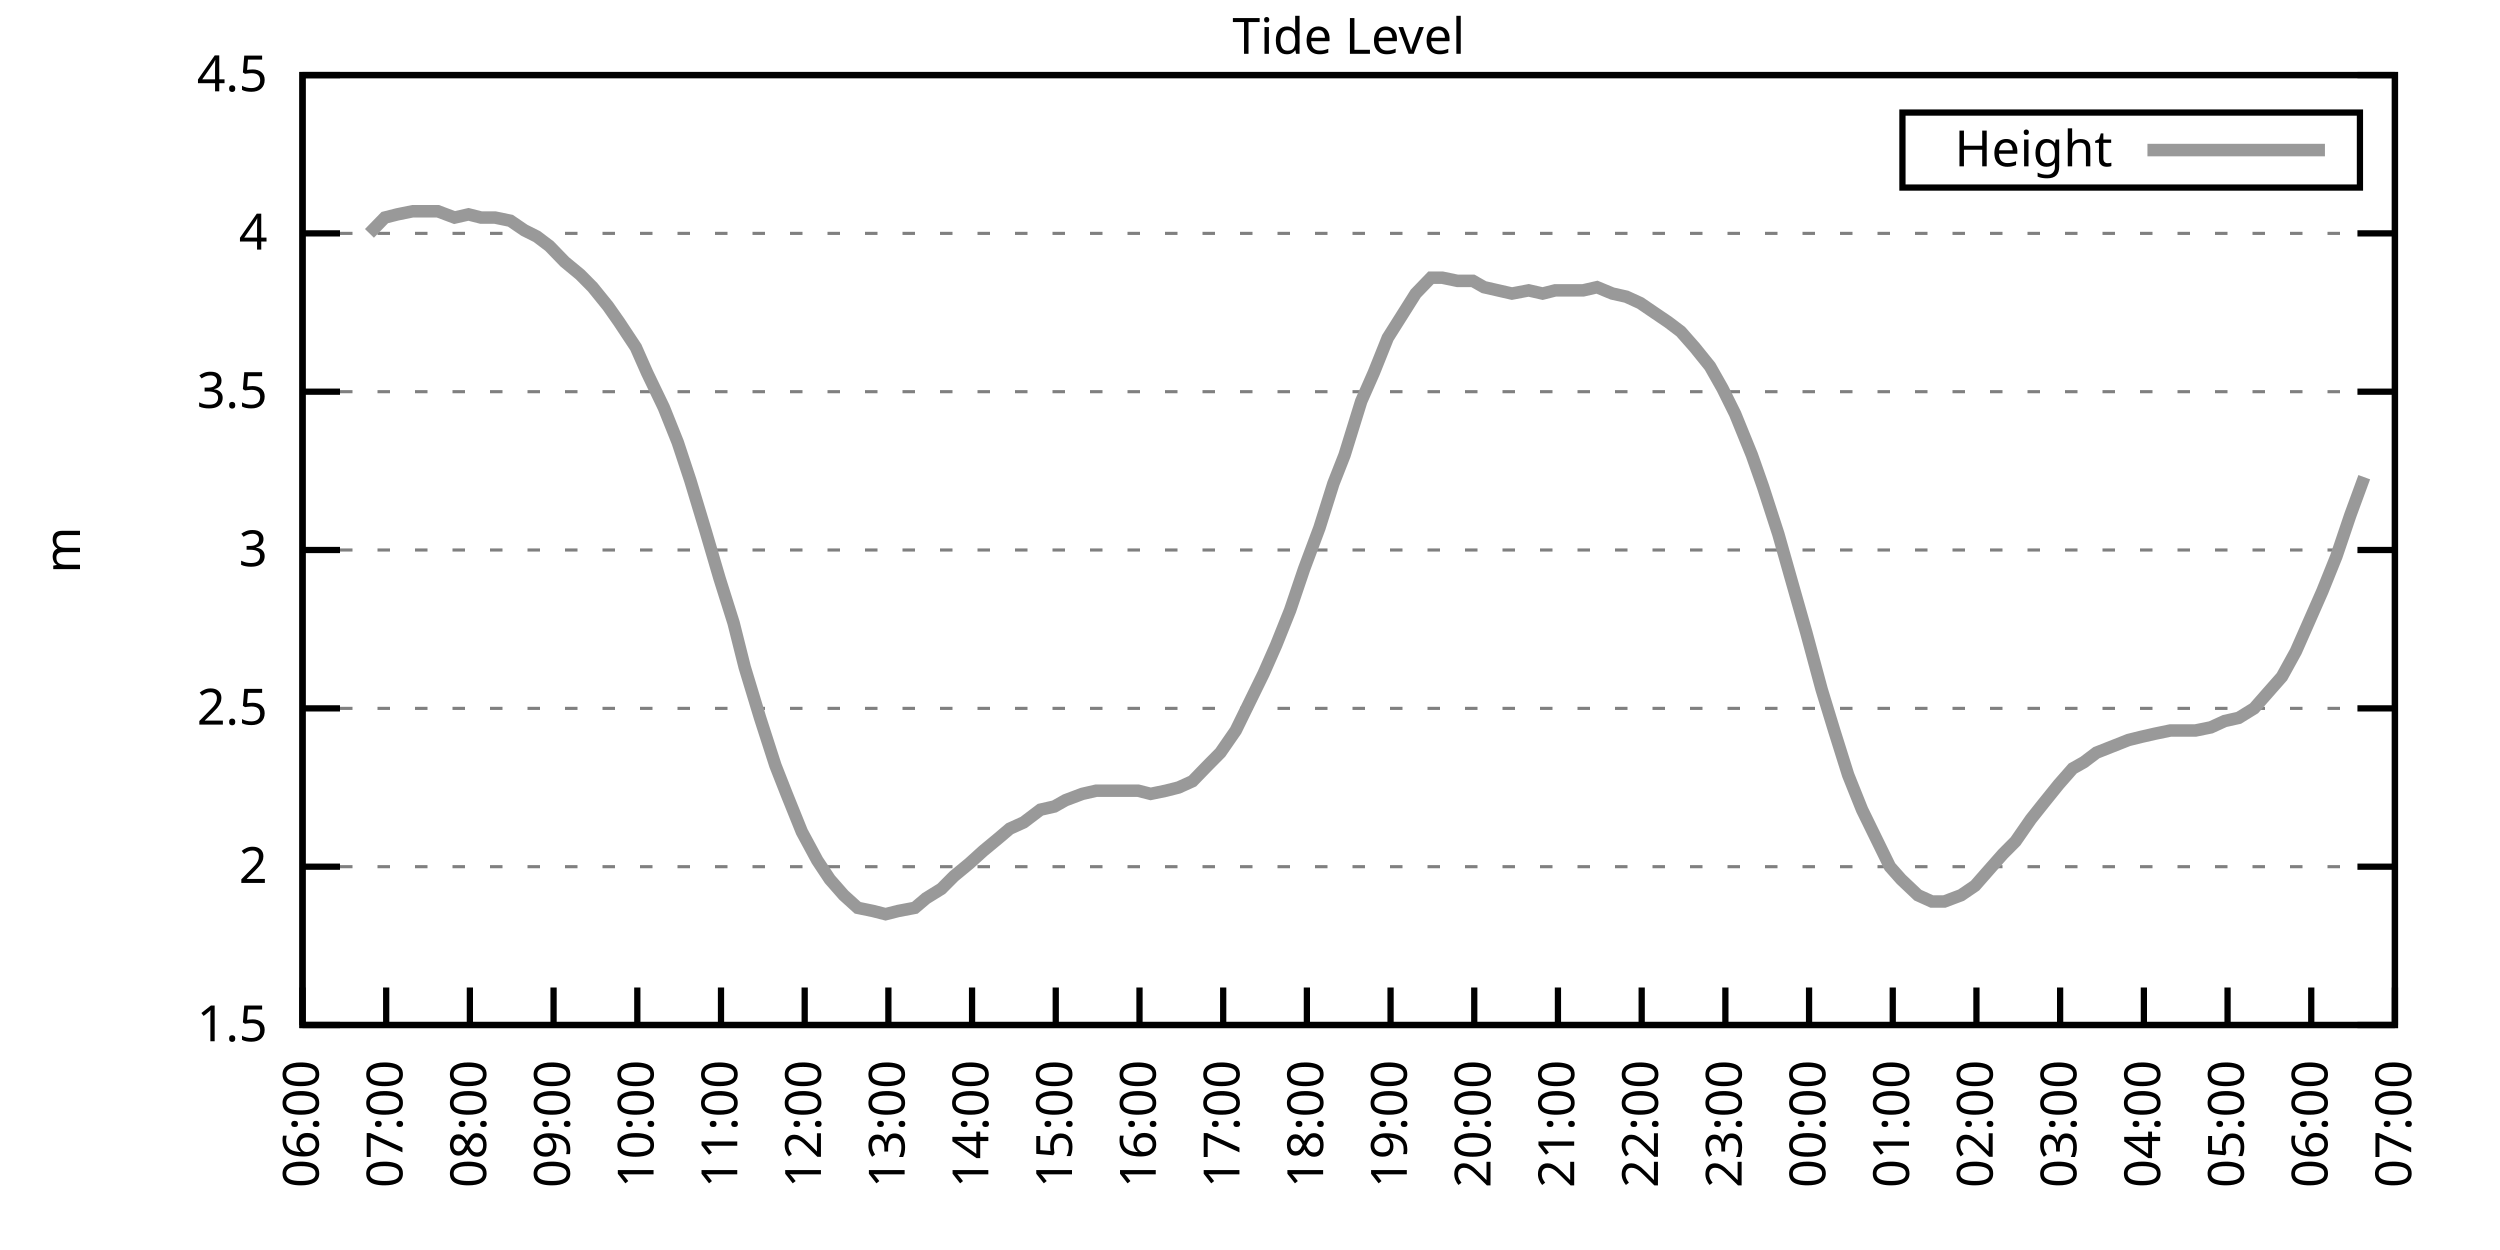
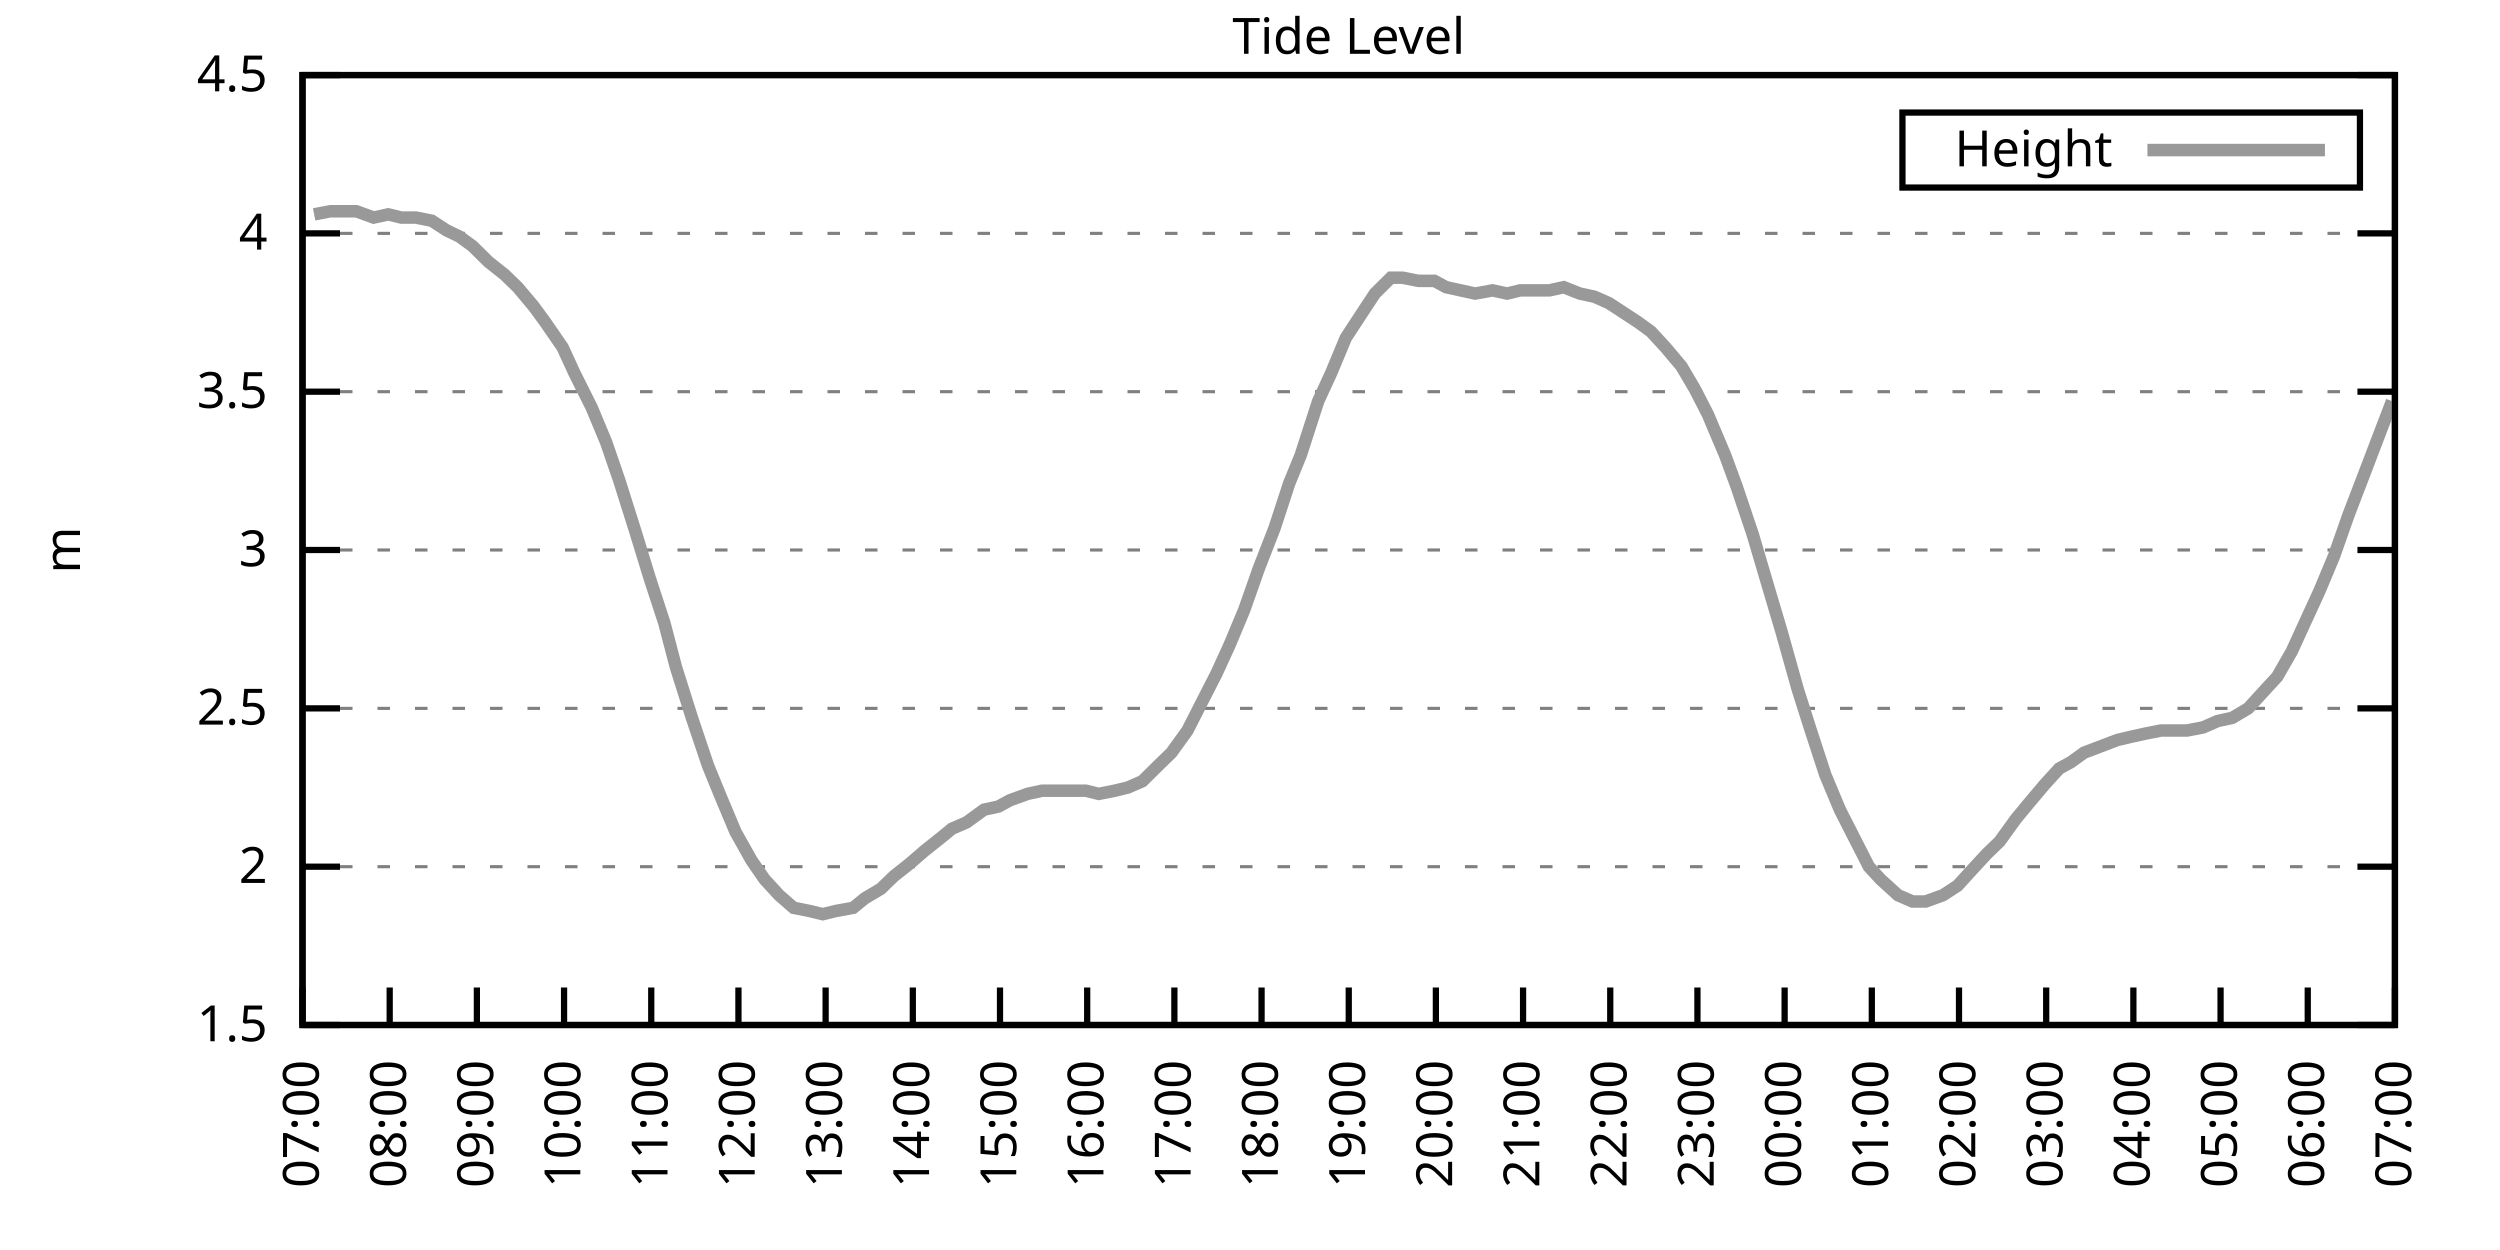
<svg xmlns="http://www.w3.org/2000/svg" xmlns:xlink="http://www.w3.org/1999/xlink" width="400" height="200" viewBox="0 0 400 200">
  <g id="gnuplot_canvas">
    <rect x="0" y="0" width="400" height="200" fill="none" />
    <defs>
      <circle id="gpDot" r="0.5" stroke-width="0.5" stroke="currentColor" />
      <path id="gpPt0" stroke-width="0.333" stroke="currentColor" d="M-1,0 h2 M0,-1 v2" />
      <path id="gpPt1" stroke-width="0.333" stroke="currentColor" d="M-1,-1 L1,1 M1,-1 L-1,1" />
      <path id="gpPt2" stroke-width="0.333" stroke="currentColor" d="M-1,0 L1,0 M0,-1 L0,1 M-1,-1 L1,1 M-1,1 L1,-1" />
      <rect id="gpPt3" stroke-width="0.333" stroke="currentColor" x="-1" y="-1" width="2" height="2" />
      <rect id="gpPt4" stroke-width="0.333" stroke="currentColor" fill="currentColor" x="-1" y="-1" width="2" height="2" />
      <circle id="gpPt5" stroke-width="0.333" stroke="currentColor" cx="0" cy="0" r="1" />
      <use xlink:href="#gpPt5" id="gpPt6" fill="currentColor" stroke="none" />
      <path id="gpPt7" stroke-width="0.333" stroke="currentColor" d="M0,-1.33 L-1.33,0.67 L1.33,0.67 z" />
      <use xlink:href="#gpPt7" id="gpPt8" fill="currentColor" stroke="none" />
      <use xlink:href="#gpPt7" id="gpPt9" stroke="currentColor" transform="rotate(180)" />
      <use xlink:href="#gpPt9" id="gpPt10" fill="currentColor" stroke="none" />
      <use xlink:href="#gpPt3" id="gpPt11" stroke="currentColor" transform="rotate(45)" />
      <use xlink:href="#gpPt11" id="gpPt12" fill="currentColor" stroke="none" />
      <path id="gpPt13" stroke-width="0.333" stroke="currentColor" d="M0,1.330 L1.265,0.411 L0.782,-1.067 L-0.782,-1.076 L-1.265,0.411 z" />
      <use xlink:href="#gpPt13" id="gpPt14" fill="currentColor" stroke="none" />
      <filter id="textbox" filterUnits="objectBoundingBox" x="0" y="0" height="1" width="1">
        <feFlood flood-color="white" flood-opacity="1" result="bgnd" />
        <feComposite in="SourceGraphic" in2="bgnd" operator="atop" />
      </filter>
      <filter id="greybox" filterUnits="objectBoundingBox" x="0" y="0" height="1" width="1">
        <feFlood flood-color="lightgrey" flood-opacity="1" result="grey" />
        <feComposite in="SourceGraphic" in2="grey" operator="atop" />
      </filter>
    </defs>
    <g fill="none" color="white" stroke="currentColor" stroke-width="1.00" stroke-linecap="butt" stroke-linejoin="miter">
</g>
    <g fill="none" color="black" stroke="currentColor" stroke-width="1.00" stroke-linecap="butt" stroke-linejoin="miter">
      <g stroke="none" shape-rendering="crispEdges">
        <polygon fill="rgb(255, 255, 255)" points="48.40,164.00 383.18,164.00 383.18,12.02 48.40,12.02 " />
      </g>
    </g>
    <g fill="none" color="black" stroke="currentColor" stroke-width="1.00" stroke-linecap="butt" stroke-linejoin="miter">
</g>
    <g fill="none" color="black" stroke="black" stroke-width="0.50" stroke-linecap="butt" stroke-linejoin="miter">
</g>
    <g fill="none" color="gray" stroke="currentColor" stroke-width="0.50" stroke-linecap="butt" stroke-linejoin="miter">
      <path stroke="gray" stroke-dasharray="2,4" class="gridline" d="M48.40,164.00 L383.19,164.00  " />
    </g>
    <g fill="none" color="gray" stroke="gray" stroke-width="1.00" stroke-linecap="butt" stroke-linejoin="miter">
</g>
    <g fill="none" color="black" stroke="currentColor" stroke-width="1.00" stroke-linecap="butt" stroke-linejoin="miter">
      <path stroke="black" d="M48.40,164.00 L54.40,164.00 M383.19,164.00 L377.19,164.00  " />
      <g transform="translate(42.80,166.60)" stroke="none" fill="black" font-family="Sans" font-size="8.00" text-anchor="end">
        <text>
          <tspan font-family="Sans"> 1.5</tspan>
        </text>
      </g>
    </g>
    <g fill="none" color="black" stroke="currentColor" stroke-width="1.00" stroke-linecap="butt" stroke-linejoin="miter">
</g>
    <g fill="none" color="black" stroke="black" stroke-width="0.50" stroke-linecap="butt" stroke-linejoin="miter">
</g>
    <g fill="none" color="gray" stroke="currentColor" stroke-width="0.50" stroke-linecap="butt" stroke-linejoin="miter">
      <path stroke="gray" stroke-dasharray="2,4" class="gridline" d="M48.40,138.67 L383.19,138.67  " />
    </g>
    <g fill="none" color="gray" stroke="gray" stroke-width="1.00" stroke-linecap="butt" stroke-linejoin="miter">
</g>
    <g fill="none" color="black" stroke="currentColor" stroke-width="1.00" stroke-linecap="butt" stroke-linejoin="miter">
      <path stroke="black" d="M48.40,138.67 L54.40,138.67 M383.19,138.67 L377.19,138.67  " />
      <g transform="translate(42.80,141.27)" stroke="none" fill="black" font-family="Sans" font-size="8.00" text-anchor="end">
        <text>
          <tspan font-family="Sans"> 2</tspan>
        </text>
      </g>
    </g>
    <g fill="none" color="black" stroke="currentColor" stroke-width="1.00" stroke-linecap="butt" stroke-linejoin="miter">
</g>
    <g fill="none" color="black" stroke="black" stroke-width="0.50" stroke-linecap="butt" stroke-linejoin="miter">
</g>
    <g fill="none" color="gray" stroke="currentColor" stroke-width="0.50" stroke-linecap="butt" stroke-linejoin="miter">
      <path stroke="gray" stroke-dasharray="2,4" class="gridline" d="M48.40,113.34 L383.19,113.34  " />
    </g>
    <g fill="none" color="gray" stroke="gray" stroke-width="1.00" stroke-linecap="butt" stroke-linejoin="miter">
</g>
    <g fill="none" color="black" stroke="currentColor" stroke-width="1.00" stroke-linecap="butt" stroke-linejoin="miter">
      <path stroke="black" d="M48.40,113.34 L54.40,113.34 M383.19,113.34 L377.19,113.34  " />
      <g transform="translate(42.80,115.94)" stroke="none" fill="black" font-family="Sans" font-size="8.00" text-anchor="end">
        <text>
          <tspan font-family="Sans"> 2.5</tspan>
        </text>
      </g>
    </g>
    <g fill="none" color="black" stroke="currentColor" stroke-width="1.00" stroke-linecap="butt" stroke-linejoin="miter">
</g>
    <g fill="none" color="black" stroke="black" stroke-width="0.50" stroke-linecap="butt" stroke-linejoin="miter">
</g>
    <g fill="none" color="gray" stroke="currentColor" stroke-width="0.50" stroke-linecap="butt" stroke-linejoin="miter">
      <path stroke="gray" stroke-dasharray="2,4" class="gridline" d="M48.40,88.00 L383.19,88.00  " />
    </g>
    <g fill="none" color="gray" stroke="gray" stroke-width="1.00" stroke-linecap="butt" stroke-linejoin="miter">
</g>
    <g fill="none" color="black" stroke="currentColor" stroke-width="1.00" stroke-linecap="butt" stroke-linejoin="miter">
      <path stroke="black" d="M48.40,88.00 L54.40,88.00 M383.19,88.00 L377.19,88.00  " />
      <g transform="translate(42.80,90.60)" stroke="none" fill="black" font-family="Sans" font-size="8.00" text-anchor="end">
        <text>
          <tspan font-family="Sans"> 3</tspan>
        </text>
      </g>
    </g>
    <g fill="none" color="black" stroke="currentColor" stroke-width="1.00" stroke-linecap="butt" stroke-linejoin="miter">
</g>
    <g fill="none" color="black" stroke="black" stroke-width="0.50" stroke-linecap="butt" stroke-linejoin="miter">
</g>
    <g fill="none" color="gray" stroke="currentColor" stroke-width="0.50" stroke-linecap="butt" stroke-linejoin="miter">
      <path stroke="gray" stroke-dasharray="2,4" class="gridline" d="M48.40,62.67 L383.19,62.67  " />
    </g>
    <g fill="none" color="gray" stroke="gray" stroke-width="1.00" stroke-linecap="butt" stroke-linejoin="miter">
</g>
    <g fill="none" color="black" stroke="currentColor" stroke-width="1.00" stroke-linecap="butt" stroke-linejoin="miter">
      <path stroke="black" d="M48.40,62.67 L54.40,62.67 M383.19,62.67 L377.19,62.67  " />
      <g transform="translate(42.80,65.27)" stroke="none" fill="black" font-family="Sans" font-size="8.00" text-anchor="end">
        <text>
          <tspan font-family="Sans"> 3.5</tspan>
        </text>
      </g>
    </g>
    <g fill="none" color="black" stroke="currentColor" stroke-width="1.00" stroke-linecap="butt" stroke-linejoin="miter">
</g>
    <g fill="none" color="black" stroke="black" stroke-width="0.50" stroke-linecap="butt" stroke-linejoin="miter">
</g>
    <g fill="none" color="gray" stroke="currentColor" stroke-width="0.50" stroke-linecap="butt" stroke-linejoin="miter">
      <path stroke="gray" stroke-dasharray="2,4" class="gridline" d="M48.40,37.34 L383.19,37.34  " />
    </g>
    <g fill="none" color="gray" stroke="gray" stroke-width="1.00" stroke-linecap="butt" stroke-linejoin="miter">
</g>
    <g fill="none" color="black" stroke="currentColor" stroke-width="1.00" stroke-linecap="butt" stroke-linejoin="miter">
      <path stroke="black" d="M48.40,37.34 L54.40,37.34 M383.19,37.34 L377.19,37.34  " />
      <g transform="translate(42.80,39.94)" stroke="none" fill="black" font-family="Sans" font-size="8.00" text-anchor="end">
        <text>
          <tspan font-family="Sans"> 4</tspan>
        </text>
      </g>
    </g>
    <g fill="none" color="black" stroke="currentColor" stroke-width="1.00" stroke-linecap="butt" stroke-linejoin="miter">
</g>
    <g fill="none" color="black" stroke="black" stroke-width="0.50" stroke-linecap="butt" stroke-linejoin="miter">
</g>
    <g fill="none" color="gray" stroke="currentColor" stroke-width="0.50" stroke-linecap="butt" stroke-linejoin="miter">
      <path stroke="gray" stroke-dasharray="2,4" class="gridline" d="M48.40,12.01 L383.19,12.01  " />
    </g>
    <g fill="none" color="gray" stroke="gray" stroke-width="1.00" stroke-linecap="butt" stroke-linejoin="miter">
</g>
    <g fill="none" color="black" stroke="currentColor" stroke-width="1.00" stroke-linecap="butt" stroke-linejoin="miter">
      <path stroke="black" d="M48.40,12.01 L54.40,12.01 M383.19,12.01 L377.19,12.01  " />
      <g transform="translate(42.80,14.61)" stroke="none" fill="black" font-family="Sans" font-size="8.00" text-anchor="end">
        <text>
          <tspan font-family="Sans"> 4.5</tspan>
        </text>
      </g>
    </g>
    <g fill="none" color="black" stroke="currentColor" stroke-width="1.00" stroke-linecap="butt" stroke-linejoin="miter">
      <path stroke="black" d="M48.40,164.00 L48.40,158.00  " />
      <g transform="translate(51.00,169.60) rotate(270.00)" stroke="none" fill="black" font-family="Sans" font-size="8.00" text-anchor="end">
        <text>
-           <tspan font-family="Sans">06:00</tspan>
-         </text>
-       </g>
-     </g>
-     <g fill="none" color="black" stroke="currentColor" stroke-width="1.00" stroke-linecap="butt" stroke-linejoin="miter">
-       <path stroke="black" d="M61.79,164.00 L61.79,158.00  " />
-       <g transform="translate(64.39,169.60) rotate(270.00)" stroke="none" fill="black" font-family="Sans" font-size="8.00" text-anchor="end">
-         <text>
          <tspan font-family="Sans">07:00</tspan>
        </text>
      </g>
    </g>
    <g fill="none" color="black" stroke="currentColor" stroke-width="1.00" stroke-linecap="butt" stroke-linejoin="miter">
-       <path stroke="black" d="M75.18,164.00 L75.18,158.00  " />
-       <g transform="translate(77.78,169.60) rotate(270.00)" stroke="none" fill="black" font-family="Sans" font-size="8.00" text-anchor="end">
+       <path stroke="black" d="M62.35,164.00 L62.35,158.00  " />
+       <g transform="translate(64.95,169.60) rotate(270.00)" stroke="none" fill="black" font-family="Sans" font-size="8.00" text-anchor="end">
        <text>
          <tspan font-family="Sans">08:00</tspan>
        </text>
      </g>
    </g>
    <g fill="none" color="black" stroke="currentColor" stroke-width="1.00" stroke-linecap="butt" stroke-linejoin="miter">
-       <path stroke="black" d="M88.57,164.00 L88.57,158.00  " />
-       <g transform="translate(91.17,169.60) rotate(270.00)" stroke="none" fill="black" font-family="Sans" font-size="8.00" text-anchor="end">
+       <path stroke="black" d="M76.30,164.00 L76.30,158.00  " />
+       <g transform="translate(78.90,169.60) rotate(270.00)" stroke="none" fill="black" font-family="Sans" font-size="8.00" text-anchor="end">
        <text>
          <tspan font-family="Sans">09:00</tspan>
        </text>
      </g>
    </g>
    <g fill="none" color="black" stroke="currentColor" stroke-width="1.00" stroke-linecap="butt" stroke-linejoin="miter">
-       <path stroke="black" d="M101.97,164.00 L101.97,158.00  " />
-       <g transform="translate(104.57,169.60) rotate(270.00)" stroke="none" fill="black" font-family="Sans" font-size="8.00" text-anchor="end">
+       <path stroke="black" d="M90.25,164.00 L90.25,158.00  " />
+       <g transform="translate(92.85,169.60) rotate(270.00)" stroke="none" fill="black" font-family="Sans" font-size="8.00" text-anchor="end">
        <text>
          <tspan font-family="Sans">10:00</tspan>
        </text>
      </g>
    </g>
    <g fill="none" color="black" stroke="currentColor" stroke-width="1.00" stroke-linecap="butt" stroke-linejoin="miter">
-       <path stroke="black" d="M115.36,164.00 L115.36,158.00  " />
-       <g transform="translate(117.96,169.60) rotate(270.00)" stroke="none" fill="black" font-family="Sans" font-size="8.00" text-anchor="end">
+       <path stroke="black" d="M104.20,164.00 L104.20,158.00  " />
+       <g transform="translate(106.80,169.60) rotate(270.00)" stroke="none" fill="black" font-family="Sans" font-size="8.00" text-anchor="end">
        <text>
          <tspan font-family="Sans">11:00</tspan>
        </text>
      </g>
    </g>
    <g fill="none" color="black" stroke="currentColor" stroke-width="1.00" stroke-linecap="butt" stroke-linejoin="miter">
-       <path stroke="black" d="M128.75,164.00 L128.75,158.00  " />
-       <g transform="translate(131.35,169.60) rotate(270.00)" stroke="none" fill="black" font-family="Sans" font-size="8.00" text-anchor="end">
+       <path stroke="black" d="M118.15,164.00 L118.15,158.00  " />
+       <g transform="translate(120.75,169.60) rotate(270.00)" stroke="none" fill="black" font-family="Sans" font-size="8.00" text-anchor="end">
        <text>
          <tspan font-family="Sans">12:00</tspan>
        </text>
      </g>
    </g>
    <g fill="none" color="black" stroke="currentColor" stroke-width="1.00" stroke-linecap="butt" stroke-linejoin="miter">
-       <path stroke="black" d="M142.14,164.00 L142.14,158.00  " />
-       <g transform="translate(144.74,169.60) rotate(270.00)" stroke="none" fill="black" font-family="Sans" font-size="8.00" text-anchor="end">
+       <path stroke="black" d="M132.10,164.00 L132.10,158.00  " />
+       <g transform="translate(134.70,169.60) rotate(270.00)" stroke="none" fill="black" font-family="Sans" font-size="8.00" text-anchor="end">
        <text>
          <tspan font-family="Sans">13:00</tspan>
        </text>
      </g>
    </g>
    <g fill="none" color="black" stroke="currentColor" stroke-width="1.00" stroke-linecap="butt" stroke-linejoin="miter">
-       <path stroke="black" d="M155.53,164.00 L155.53,158.00  " />
-       <g transform="translate(158.13,169.60) rotate(270.00)" stroke="none" fill="black" font-family="Sans" font-size="8.00" text-anchor="end">
+       <path stroke="black" d="M146.05,164.00 L146.05,158.00  " />
+       <g transform="translate(148.65,169.60) rotate(270.00)" stroke="none" fill="black" font-family="Sans" font-size="8.00" text-anchor="end">
        <text>
          <tspan font-family="Sans">14:00</tspan>
        </text>
      </g>
    </g>
    <g fill="none" color="black" stroke="currentColor" stroke-width="1.00" stroke-linecap="butt" stroke-linejoin="miter">
-       <path stroke="black" d="M168.92,164.00 L168.92,158.00  " />
-       <g transform="translate(171.52,169.60) rotate(270.00)" stroke="none" fill="black" font-family="Sans" font-size="8.00" text-anchor="end">
+       <path stroke="black" d="M160.00,164.00 L160.00,158.00  " />
+       <g transform="translate(162.60,169.60) rotate(270.00)" stroke="none" fill="black" font-family="Sans" font-size="8.00" text-anchor="end">
        <text>
          <tspan font-family="Sans">15:00</tspan>
        </text>
      </g>
    </g>
    <g fill="none" color="black" stroke="currentColor" stroke-width="1.00" stroke-linecap="butt" stroke-linejoin="miter">
-       <path stroke="black" d="M182.32,164.00 L182.32,158.00  " />
-       <g transform="translate(184.92,169.60) rotate(270.00)" stroke="none" fill="black" font-family="Sans" font-size="8.00" text-anchor="end">
+       <path stroke="black" d="M173.95,164.00 L173.95,158.00  " />
+       <g transform="translate(176.55,169.60) rotate(270.00)" stroke="none" fill="black" font-family="Sans" font-size="8.00" text-anchor="end">
        <text>
          <tspan font-family="Sans">16:00</tspan>
        </text>
      </g>
    </g>
    <g fill="none" color="black" stroke="currentColor" stroke-width="1.00" stroke-linecap="butt" stroke-linejoin="miter">
-       <path stroke="black" d="M195.71,164.00 L195.71,158.00  " />
-       <g transform="translate(198.31,169.60) rotate(270.00)" stroke="none" fill="black" font-family="Sans" font-size="8.00" text-anchor="end">
+       <path stroke="black" d="M187.90,164.00 L187.90,158.00  " />
+       <g transform="translate(190.50,169.60) rotate(270.00)" stroke="none" fill="black" font-family="Sans" font-size="8.00" text-anchor="end">
        <text>
          <tspan font-family="Sans">17:00</tspan>
        </text>
      </g>
    </g>
    <g fill="none" color="black" stroke="currentColor" stroke-width="1.00" stroke-linecap="butt" stroke-linejoin="miter">
-       <path stroke="black" d="M209.10,164.00 L209.10,158.00  " />
-       <g transform="translate(211.70,169.60) rotate(270.00)" stroke="none" fill="black" font-family="Sans" font-size="8.00" text-anchor="end">
+       <path stroke="black" d="M201.85,164.00 L201.85,158.00  " />
+       <g transform="translate(204.45,169.60) rotate(270.00)" stroke="none" fill="black" font-family="Sans" font-size="8.00" text-anchor="end">
        <text>
          <tspan font-family="Sans">18:00</tspan>
        </text>
      </g>
    </g>
    <g fill="none" color="black" stroke="currentColor" stroke-width="1.00" stroke-linecap="butt" stroke-linejoin="miter">
-       <path stroke="black" d="M222.49,164.00 L222.49,158.00  " />
-       <g transform="translate(225.09,169.60) rotate(270.00)" stroke="none" fill="black" font-family="Sans" font-size="8.00" text-anchor="end">
+       <path stroke="black" d="M215.80,164.00 L215.80,158.00  " />
+       <g transform="translate(218.40,169.60) rotate(270.00)" stroke="none" fill="black" font-family="Sans" font-size="8.00" text-anchor="end">
        <text>
          <tspan font-family="Sans">19:00</tspan>
        </text>
      </g>
    </g>
    <g fill="none" color="black" stroke="currentColor" stroke-width="1.00" stroke-linecap="butt" stroke-linejoin="miter">
-       <path stroke="black" d="M235.88,164.00 L235.88,158.00  " />
-       <g transform="translate(238.48,169.60) rotate(270.00)" stroke="none" fill="black" font-family="Sans" font-size="8.00" text-anchor="end">
+       <path stroke="black" d="M229.74,164.00 L229.74,158.00  " />
+       <g transform="translate(232.34,169.60) rotate(270.00)" stroke="none" fill="black" font-family="Sans" font-size="8.00" text-anchor="end">
        <text>
          <tspan font-family="Sans">20:00</tspan>
        </text>
      </g>
    </g>
    <g fill="none" color="black" stroke="currentColor" stroke-width="1.00" stroke-linecap="butt" stroke-linejoin="miter">
-       <path stroke="black" d="M249.27,164.00 L249.27,158.00  " />
-       <g transform="translate(251.87,169.60) rotate(270.00)" stroke="none" fill="black" font-family="Sans" font-size="8.00" text-anchor="end">
+       <path stroke="black" d="M243.69,164.00 L243.69,158.00  " />
+       <g transform="translate(246.29,169.60) rotate(270.00)" stroke="none" fill="black" font-family="Sans" font-size="8.00" text-anchor="end">
        <text>
          <tspan font-family="Sans">21:00</tspan>
        </text>
      </g>
    </g>
    <g fill="none" color="black" stroke="currentColor" stroke-width="1.00" stroke-linecap="butt" stroke-linejoin="miter">
-       <path stroke="black" d="M262.67,164.00 L262.67,158.00  " />
-       <g transform="translate(265.27,169.60) rotate(270.00)" stroke="none" fill="black" font-family="Sans" font-size="8.00" text-anchor="end">
+       <path stroke="black" d="M257.64,164.00 L257.64,158.00  " />
+       <g transform="translate(260.24,169.60) rotate(270.00)" stroke="none" fill="black" font-family="Sans" font-size="8.00" text-anchor="end">
        <text>
          <tspan font-family="Sans">22:00</tspan>
        </text>
      </g>
    </g>
    <g fill="none" color="black" stroke="currentColor" stroke-width="1.00" stroke-linecap="butt" stroke-linejoin="miter">
-       <path stroke="black" d="M276.06,164.00 L276.06,158.00  " />
-       <g transform="translate(278.66,169.60) rotate(270.00)" stroke="none" fill="black" font-family="Sans" font-size="8.00" text-anchor="end">
+       <path stroke="black" d="M271.59,164.00 L271.59,158.00  " />
+       <g transform="translate(274.19,169.60) rotate(270.00)" stroke="none" fill="black" font-family="Sans" font-size="8.00" text-anchor="end">
        <text>
          <tspan font-family="Sans">23:00</tspan>
        </text>
      </g>
    </g>
    <g fill="none" color="black" stroke="currentColor" stroke-width="1.00" stroke-linecap="butt" stroke-linejoin="miter">
-       <path stroke="black" d="M289.45,164.00 L289.45,158.00  " />
-       <g transform="translate(292.05,169.60) rotate(270.00)" stroke="none" fill="black" font-family="Sans" font-size="8.00" text-anchor="end">
+       <path stroke="black" d="M285.54,164.00 L285.54,158.00  " />
+       <g transform="translate(288.14,169.60) rotate(270.00)" stroke="none" fill="black" font-family="Sans" font-size="8.00" text-anchor="end">
        <text>
          <tspan font-family="Sans">00:00</tspan>
        </text>
      </g>
    </g>
    <g fill="none" color="black" stroke="currentColor" stroke-width="1.00" stroke-linecap="butt" stroke-linejoin="miter">
-       <path stroke="black" d="M302.84,164.00 L302.84,158.00  " />
-       <g transform="translate(305.44,169.60) rotate(270.00)" stroke="none" fill="black" font-family="Sans" font-size="8.00" text-anchor="end">
+       <path stroke="black" d="M299.49,164.00 L299.49,158.00  " />
+       <g transform="translate(302.09,169.60) rotate(270.00)" stroke="none" fill="black" font-family="Sans" font-size="8.00" text-anchor="end">
        <text>
          <tspan font-family="Sans">01:00</tspan>
        </text>
      </g>
    </g>
    <g fill="none" color="black" stroke="currentColor" stroke-width="1.00" stroke-linecap="butt" stroke-linejoin="miter">
-       <path stroke="black" d="M316.23,164.00 L316.23,158.00  " />
-       <g transform="translate(318.83,169.60) rotate(270.00)" stroke="none" fill="black" font-family="Sans" font-size="8.00" text-anchor="end">
+       <path stroke="black" d="M313.44,164.00 L313.44,158.00  " />
+       <g transform="translate(316.04,169.60) rotate(270.00)" stroke="none" fill="black" font-family="Sans" font-size="8.00" text-anchor="end">
        <text>
          <tspan font-family="Sans">02:00</tspan>
        </text>
      </g>
    </g>
    <g fill="none" color="black" stroke="currentColor" stroke-width="1.00" stroke-linecap="butt" stroke-linejoin="miter">
-       <path stroke="black" d="M329.62,164.00 L329.62,158.00  " />
-       <g transform="translate(332.22,169.60) rotate(270.00)" stroke="none" fill="black" font-family="Sans" font-size="8.00" text-anchor="end">
+       <path stroke="black" d="M327.39,164.00 L327.39,158.00  " />
+       <g transform="translate(329.99,169.60) rotate(270.00)" stroke="none" fill="black" font-family="Sans" font-size="8.00" text-anchor="end">
        <text>
          <tspan font-family="Sans">03:00</tspan>
        </text>
      </g>
    </g>
    <g fill="none" color="black" stroke="currentColor" stroke-width="1.00" stroke-linecap="butt" stroke-linejoin="miter">
-       <path stroke="black" d="M343.02,164.00 L343.02,158.00  " />
-       <g transform="translate(345.62,169.60) rotate(270.00)" stroke="none" fill="black" font-family="Sans" font-size="8.00" text-anchor="end">
+       <path stroke="black" d="M341.34,164.00 L341.34,158.00  " />
+       <g transform="translate(343.94,169.60) rotate(270.00)" stroke="none" fill="black" font-family="Sans" font-size="8.00" text-anchor="end">
        <text>
          <tspan font-family="Sans">04:00</tspan>
        </text>
      </g>
    </g>
    <g fill="none" color="black" stroke="currentColor" stroke-width="1.00" stroke-linecap="butt" stroke-linejoin="miter">
-       <path stroke="black" d="M356.41,164.00 L356.41,158.00  " />
-       <g transform="translate(359.01,169.60) rotate(270.00)" stroke="none" fill="black" font-family="Sans" font-size="8.00" text-anchor="end">
+       <path stroke="black" d="M355.29,164.00 L355.29,158.00  " />
+       <g transform="translate(357.89,169.60) rotate(270.00)" stroke="none" fill="black" font-family="Sans" font-size="8.00" text-anchor="end">
        <text>
          <tspan font-family="Sans">05:00</tspan>
        </text>
      </g>
    </g>
    <g fill="none" color="black" stroke="currentColor" stroke-width="1.00" stroke-linecap="butt" stroke-linejoin="miter">
-       <path stroke="black" d="M369.80,164.00 L369.80,158.00  " />
-       <g transform="translate(372.40,169.60) rotate(270.00)" stroke="none" fill="black" font-family="Sans" font-size="8.00" text-anchor="end">
+       <path stroke="black" d="M369.24,164.00 L369.24,158.00  " />
+       <g transform="translate(371.84,169.60) rotate(270.00)" stroke="none" fill="black" font-family="Sans" font-size="8.00" text-anchor="end">
        <text>
          <tspan font-family="Sans">06:00</tspan>
        </text>
      </g>
    </g>
    <g fill="none" color="black" stroke="currentColor" stroke-width="1.00" stroke-linecap="butt" stroke-linejoin="miter">
      <path stroke="black" d="M383.19,164.00 L383.19,158.00  " />
      <g transform="translate(385.79,169.60) rotate(270.00)" stroke="none" fill="black" font-family="Sans" font-size="8.00" text-anchor="end">
        <text>
          <tspan font-family="Sans">07:00</tspan>
        </text>
      </g>
    </g>
    <g fill="none" color="black" stroke="currentColor" stroke-width="1.00" stroke-linecap="butt" stroke-linejoin="miter">
</g>
    <g fill="none" color="black" stroke="currentColor" stroke-width="1.00" stroke-linecap="butt" stroke-linejoin="miter">
      <path stroke="black" d="M48.40,12.01 L48.40,164.00 L383.19,164.00 L383.19,12.01 L48.40,12.01 Z  " />
    </g>
    <g fill="none" color="black" stroke="currentColor" stroke-width="1.00" stroke-linecap="butt" stroke-linejoin="miter">
</g>
    <g fill="none" color="black" stroke="currentColor" stroke-width="1.00" stroke-linecap="butt" stroke-linejoin="miter">
      <path stroke="black" d="M304.39,30.01 L304.39,18.01 L377.59,18.01 L377.59,30.01 L304.39,30.01 Z  " />
    </g>
    <g id="Tide_level_plot_1">
      <g fill="none" color="white" stroke="black" stroke-width="2.00" stroke-linecap="butt" stroke-linejoin="miter">
</g>
      <g fill="none" color="black" stroke="currentColor" stroke-width="2.00" stroke-linecap="butt" stroke-linejoin="miter">
        <g transform="translate(337.99,26.61)" stroke="none" fill="black" font-family="Sans" font-size="8.00" text-anchor="end">
          <text>
            <tspan font-family="Sans">Height</tspan>
          </text>
        </g>
      </g>
      <g fill="none" color="black" stroke="currentColor" stroke-width="2.00" stroke-linecap="butt" stroke-linejoin="miter">
-         <path stroke="rgb(153, 153, 153)" d="M343.59,24.01 L371.99,24.01 M59.11,37.34 L61.57,34.81 L63.58,34.30 L66.03,33.80 L68.26,33.80 L70.05,33.80   L72.73,34.81 L74.96,34.30 L76.97,34.81 L79.20,34.81 L81.66,35.32 L83.89,36.84 L85.90,37.85 L87.91,39.37   L90.36,41.90 L92.82,43.93 L94.82,45.95 L97.28,48.99 L99.06,51.53 L101.74,55.58 L103.53,59.63 L106.21,65.21   L108.44,70.78 L110.45,76.86 L112.90,84.97 L115.13,92.56 L117.37,99.66 L119.15,106.75 L121.61,114.86 L124.06,122.46   L125.85,127.02 L128.30,133.10 L130.76,137.66 L132.77,140.69 L135.00,143.23 L137.23,145.25 L139.69,145.76 L141.69,146.27   L143.70,145.76 L146.38,145.25 L148.17,143.73 L150.62,142.21 L152.63,140.19 L155.09,138.16 L157.32,136.14 L159.77,134.11   L161.56,132.59 L163.79,131.58 L166.47,129.55 L168.70,129.04 L170.49,128.03 L173.17,127.02 L175.40,126.51 L177.18,126.51   L179.86,126.51 L182.09,126.51 L184.10,127.02 L186.56,126.51 L188.57,126.00 L190.80,124.99 L193.25,122.46 L195.26,120.43   L197.72,116.88 L199.95,112.32 L202.18,107.76 L204.19,103.20 L206.42,97.63 L208.65,91.04 L211.11,84.46 L213.34,77.37   L215.13,72.81 L217.80,64.19 L219.81,59.63 L222.04,54.06 L224.28,50.51 L226.51,46.97 L228.96,44.43 L230.75,44.43   L233.20,44.94 L235.66,44.94 L237.44,45.95 L239.68,46.46 L241.91,46.97 L244.59,46.46 L246.82,46.97 L248.83,46.46   L251.28,46.46 L253.29,46.46 L255.52,45.95 L257.98,46.97 L260.21,47.47 L262.44,48.49 L264.67,50.01 L266.91,51.53   L268.92,53.05 L271.15,55.58 L273.60,58.62 L275.61,62.17 L277.62,66.22 L280.30,72.81 L282.08,77.87 L284.54,85.47   L286.55,92.56 L289.00,101.18 L291.46,110.30 L293.47,116.88 L295.70,123.98 L297.93,129.55 L300.16,134.11 L302.39,138.67   L304.18,140.69 L306.86,143.23 L309.09,144.24 L311.10,144.24 L313.78,143.23 L316.01,141.71 L318.24,139.17 L320.47,136.64   L322.48,134.62 L324.94,131.07 L326.95,128.54 L329.40,125.50 L331.63,122.96 L333.42,121.95 L335.43,120.43 L340.56,118.40   L342.57,117.90 L344.80,117.39 L347.26,116.88 L349.49,116.88 L351.27,116.88 L353.73,116.38 L355.96,115.36 L358.19,114.86   L360.65,113.34 L362.88,110.80 L365.11,108.27 L367.34,104.22 L369.13,100.16 L371.58,94.59 L373.82,89.02 L376.05,82.43   L378.28,76.35  " />
+         <path stroke="rgb(153, 153, 153)" d="M343.59,24.01 L371.99,24.01 M50.26,34.30 L52.82,33.80 L55.14,33.80 L57.00,33.80 L59.79,34.81 L62.12,34.30   L64.21,34.81 L66.53,34.81 L69.09,35.32 L71.42,36.84 L73.51,37.85 L75.60,39.37 L78.16,41.90 L80.72,43.93   L82.81,45.95 L85.37,48.99 L87.23,51.53 L90.02,55.58 L91.88,59.63 L94.67,65.21 L96.99,70.78 L99.08,76.86   L101.64,84.97 L103.97,92.56 L106.29,99.66 L108.15,106.75 L110.71,114.86 L113.27,122.46 L115.13,127.02 L117.68,133.10   L120.24,137.66 L122.33,140.69 L124.66,143.23 L126.98,145.25 L129.54,145.76 L131.63,146.27 L133.72,145.76 L136.51,145.25   L138.37,143.73 L140.93,142.21 L143.02,140.19 L145.58,138.16 L147.91,136.14 L150.46,134.11 L152.32,132.59 L154.65,131.58   L157.44,129.55 L159.76,129.04 L161.62,128.03 L164.41,127.02 L166.74,126.51 L168.60,126.51 L171.39,126.51 L173.71,126.51   L175.81,127.02 L178.36,126.51 L180.46,126.00 L182.78,124.99 L185.34,122.46 L187.43,120.43 L189.99,116.88 L192.31,112.32   L194.64,107.76 L196.73,103.20 L199.06,97.63 L201.38,91.04 L203.94,84.46 L206.26,77.37 L208.12,72.81 L210.91,64.19   L213.01,59.63 L215.33,54.06 L217.65,50.51 L219.98,46.97 L222.54,44.43 L224.40,44.43 L226.95,44.94 L229.51,44.94   L231.37,45.95 L233.70,46.46 L236.02,46.97 L238.81,46.46 L241.14,46.97 L243.23,46.46 L245.79,46.46 L247.88,46.46   L250.20,45.95 L252.76,46.97 L255.09,47.47 L257.41,48.49 L259.74,50.01 L262.06,51.53 L264.15,53.05 L266.48,55.58   L269.04,58.62 L271.13,62.17 L273.22,66.22 L276.01,72.81 L277.87,77.87 L280.43,85.47 L282.52,92.56 L285.08,101.18   L287.64,110.30 L289.73,116.88 L292.05,123.98 L294.38,129.55 L296.70,134.11 L299.03,138.67 L300.89,140.69 L303.68,143.23   L306.00,144.24 L308.09,144.24 L310.88,143.23 L313.21,141.71 L315.53,139.17 L317.86,136.64 L319.95,134.62 L322.51,131.07   L324.60,128.54 L327.16,125.50 L329.48,122.96 L331.34,121.95 L333.44,120.43 L338.78,118.40 L340.88,117.90 L343.20,117.39   L345.76,116.88 L348.08,116.88 L349.94,116.88 L352.50,116.38 L354.83,115.36 L357.15,114.86 L359.71,113.34 L362.03,110.80   L364.36,108.27 L366.68,104.22 L368.54,100.16 L371.10,94.59 L373.43,89.02 L375.75,82.43 L378.08,76.35 L380.40,70.27   L382.73,64.19  " />
      </g>
    </g>
    <g fill="none" color="black" stroke="currentColor" stroke-width="2.00" stroke-linecap="butt" stroke-linejoin="miter">
</g>
    <g fill="none" color="black" stroke="black" stroke-width="1.00" stroke-linecap="butt" stroke-linejoin="miter">
</g>
    <g fill="none" color="black" stroke="currentColor" stroke-width="1.00" stroke-linecap="butt" stroke-linejoin="miter">
      <path stroke="black" d="M48.40,12.01 L48.40,164.00 L383.19,164.00 L383.19,12.01 L48.40,12.01 Z  " />
      <g transform="translate(12.80,88.01) rotate(270.00)" stroke="none" fill="black" font-family="Sans" font-size="8.00" text-anchor="middle">
        <text>
          <tspan font-family="Sans">m</tspan>
        </text>
      </g>
    </g>
    <g fill="none" color="black" stroke="currentColor" stroke-width="1.00" stroke-linecap="butt" stroke-linejoin="miter">
</g>
    <g fill="none" color="black" stroke="currentColor" stroke-width="1.00" stroke-linecap="butt" stroke-linejoin="miter">
      <g transform="translate(215.79,8.61)" stroke="none" fill="black" font-family="Sans" font-size="8.00" text-anchor="middle">
        <text>
          <tspan font-family="Sans">Tide Level</tspan>
        </text>
      </g>
    </g>
    <g fill="none" color="black" stroke="currentColor" stroke-width="1.00" stroke-linecap="butt" stroke-linejoin="miter">
</g>
  </g>
</svg>
